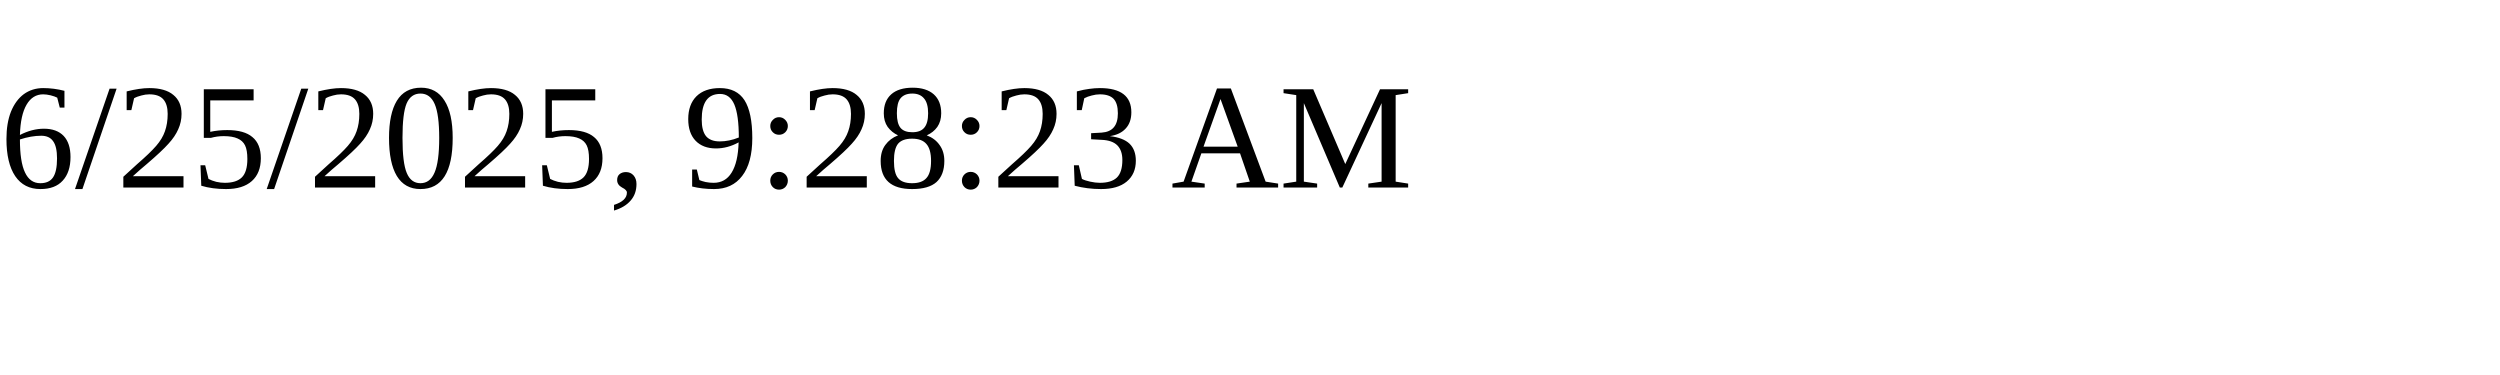
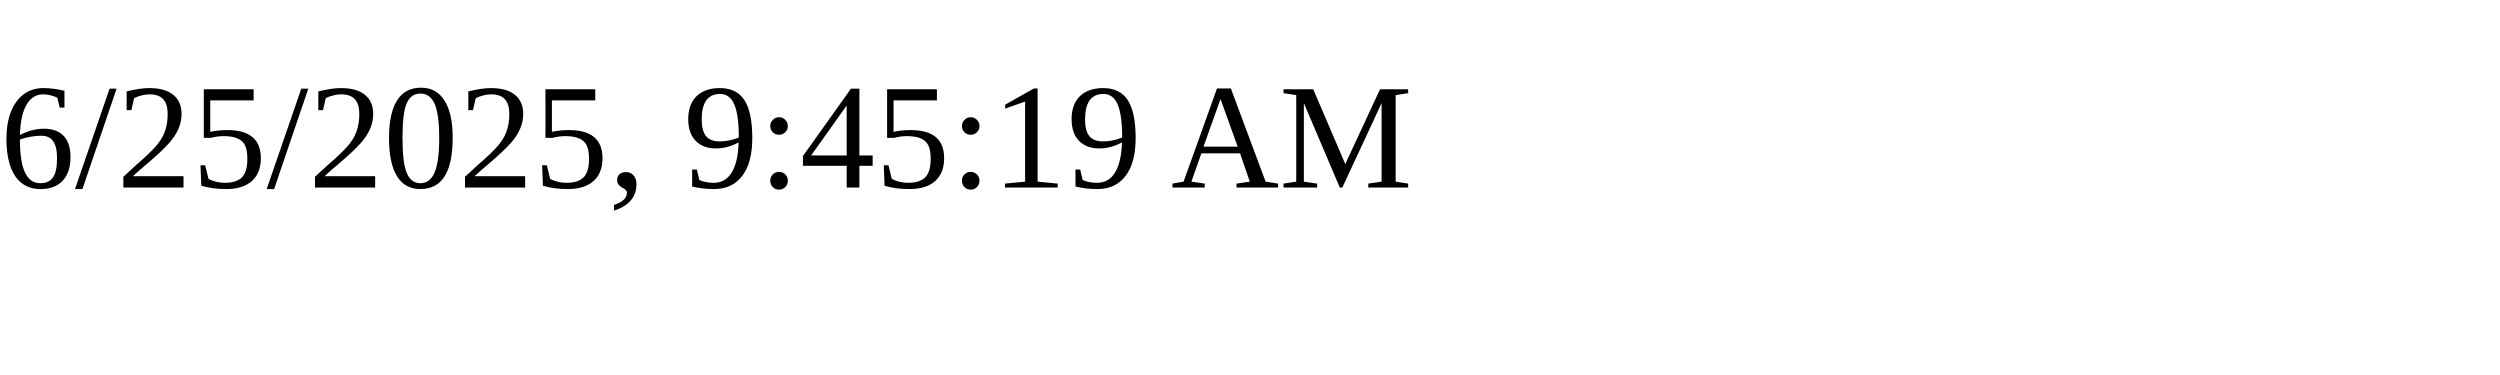
<svg xmlns="http://www.w3.org/2000/svg" height="30" width="200">
-   <text x="0" y="15">6/25/2025, 9:28:23 AM</text>
+   <text x="0" y="15">6/25/2025, 9:45:19 AM</text>
</svg>
